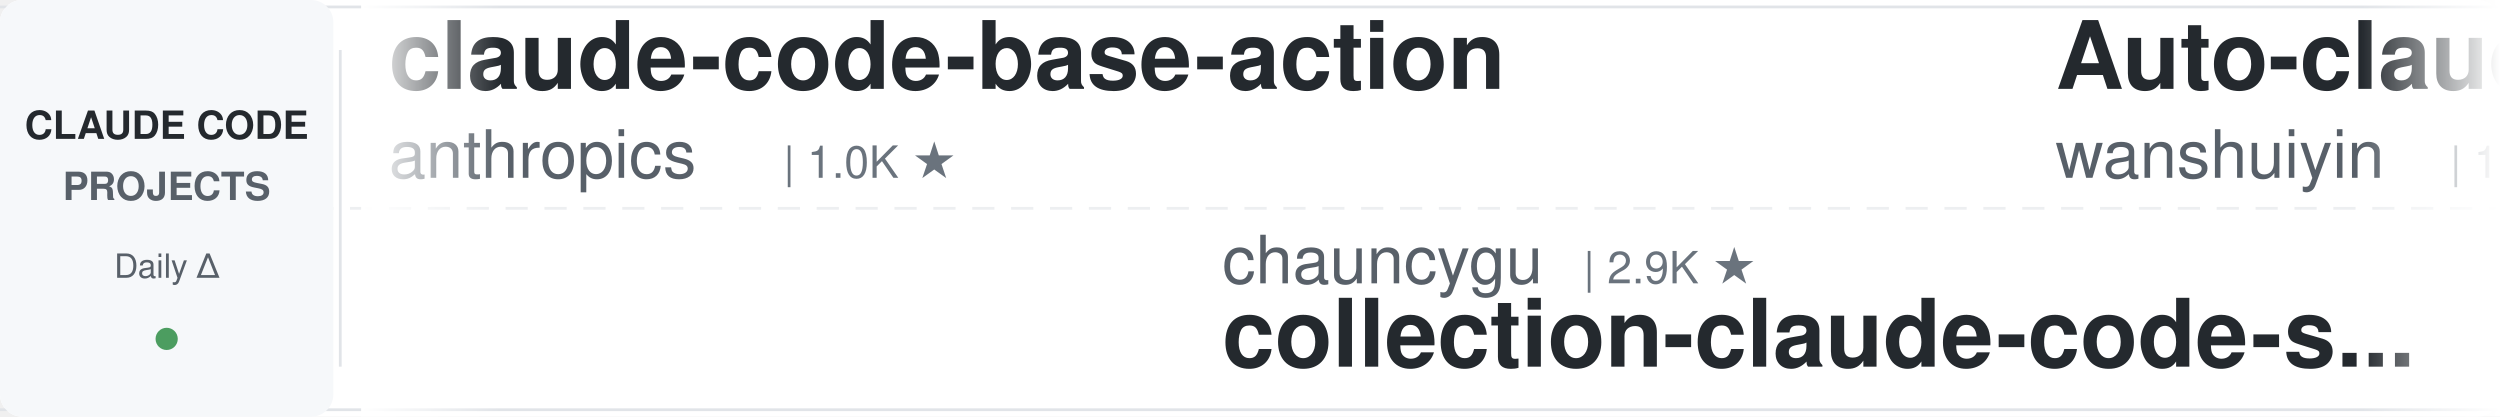
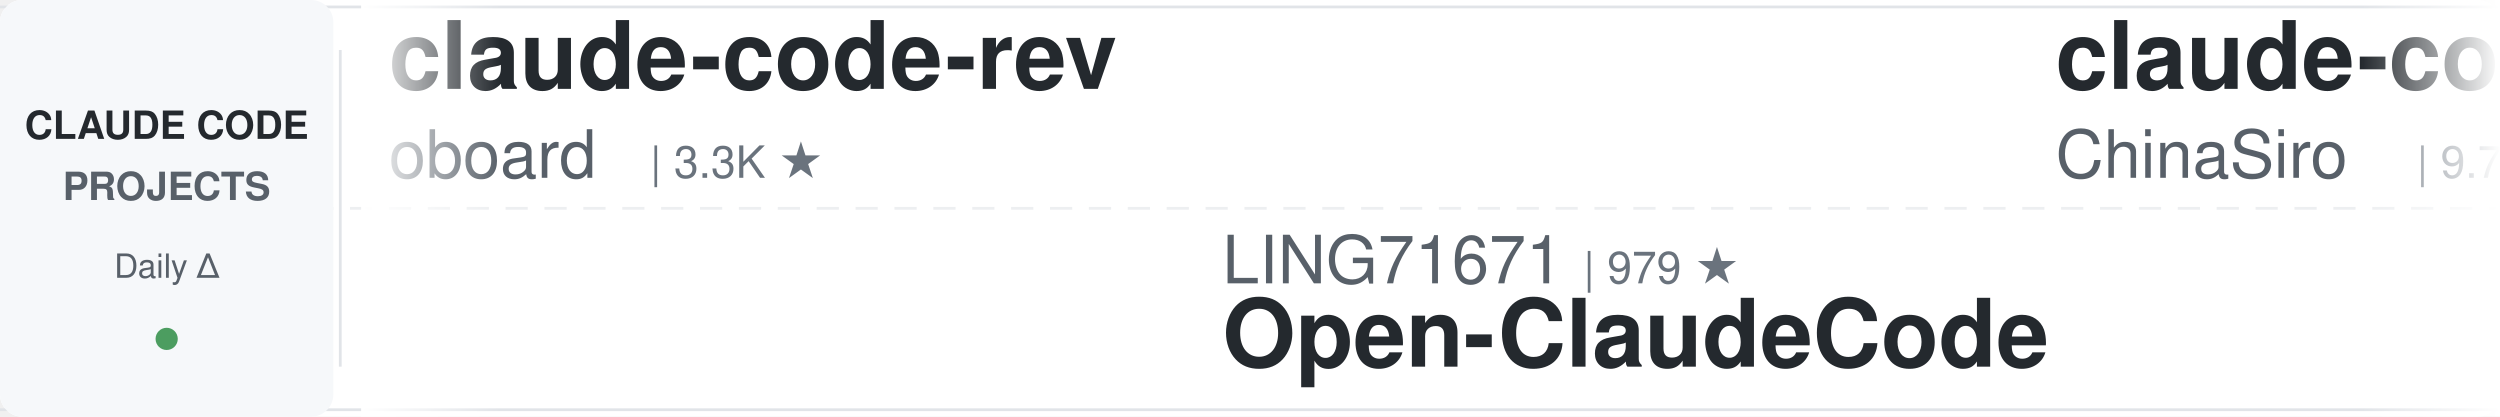
<svg xmlns="http://www.w3.org/2000/svg" width="900" height="150">
  <defs>
    <linearGradient id="awesomeLeftFade" x1="0%" y1="0%" x2="100%" y2="0%">
      <stop offset="0%" style="stop-color:#ffffff;stop-opacity:1" />
      <stop offset="100%" style="stop-color:#ffffff;stop-opacity:0" />
    </linearGradient>
    <linearGradient id="awesomeRightFade" x1="0%" y1="0%" x2="100%" y2="0%">
      <stop offset="0%" style="stop-color:#ffffff;stop-opacity:0" />
      <stop offset="100%" style="stop-color:#ffffff;stop-opacity:1" />
    </linearGradient>
  </defs>
  <rect width="900" height="150" fill="#ffffff" rx="8" />
  <rect x="0" y="2" width="900" height="1" fill="#e1e4e8" />
  <rect x="0" y="147" width="900" height="1" fill="#e1e4e8" />
  <line x1="0" y1="75" x2="900" y2="75" stroke="#e1e4e8" stroke-width="1" stroke-dasharray="8 6" opacity="0.6" />
  <rect x="0" y="0" width="120" height="150" fill="#f6f8fa" rx="8" />
  <text x="60" y="50" font-family="-apple-system, BlinkMacSystemFont, 'Segoe UI', Helvetica, Arial, sans-serif" font-size="14" font-weight="600" fill="#24292e" text-anchor="middle">CLAUDE CODE</text>
  <text x="60" y="72" font-family="-apple-system, BlinkMacSystemFont, 'Segoe UI', Helvetica, Arial, sans-serif" font-size="14" font-weight="600" fill="#586069" text-anchor="middle">PROJECTS</text>
  <text x="60" y="100" font-family="-apple-system, BlinkMacSystemFont, 'Segoe UI', Helvetica, Arial, sans-serif" font-size="12" font-weight="500" fill="#586069" text-anchor="middle">Daily Δ</text>
  <circle cx="60" cy="122" r="4" fill="#22863a" opacity="0.8" />
  <rect x="122" y="18" width="1" height="114" fill="#e1e4e8" />
  <clipPath id="awesomeTickerClip">
    <rect x="130" y="0" width="770" height="150" />
  </clipPath>
  <g clip-path="url(#awesomeTickerClip)">
    <g id="awesomeTickerItems">
      <animateTransform attributeName="transform" attributeType="XML" type="translate" from="0 0" to="-3000 0" dur="54s" repeatCount="indefinite" />
      <g transform="translate(0, 0)">
-         <text x="140" y="32" font-family="-apple-system, BlinkMacSystemFont, 'Segoe UI', Helvetica, Arial, sans-serif" font-size="34" font-weight="600" fill="#24292e">claude-code-base-action</text>
-         <text x="140" y="64" font-family="-apple-system, BlinkMacSystemFont, 'Segoe UI', Helvetica, Arial, sans-serif" font-size="24" font-weight="400" fill="#586069">anthropics</text>
-         <text x="282" y="64" font-family="-apple-system, BlinkMacSystemFont, 'Segoe UI', Helvetica, Arial, sans-serif" font-size="16" font-weight="500" fill="#6a737d">| 1.0K ★</text>
+         <text x="140" y="32" font-family="-apple-system, BlinkMacSystemFont, 'Segoe UI', Helvetica, Arial, sans-serif" font-size="34" font-weight="600" fill="#24292e">claude-code-rev</text>
+         <text x="140" y="64" font-family="-apple-system, BlinkMacSystemFont, 'Segoe UI', Helvetica, Arial, sans-serif" font-size="24" font-weight="400" fill="#586069">oboard</text>
+         <text x="234" y="64" font-family="-apple-system, BlinkMacSystemFont, 'Segoe UI', Helvetica, Arial, sans-serif" font-size="16" font-weight="500" fill="#6a737d">| 3.3K ★</text>
      </g>
      <g transform="translate(300, 0)">
-         <text x="140" y="102" font-family="-apple-system, BlinkMacSystemFont, 'Segoe UI', Helvetica, Arial, sans-serif" font-size="24" font-weight="400" fill="#586069">chauncygu</text>
-         <text x="270" y="102" font-family="-apple-system, BlinkMacSystemFont, 'Segoe UI', Helvetica, Arial, sans-serif" font-size="16" font-weight="500" fill="#6a737d">| 2.9K ★</text>
-         <text x="140" y="132" font-family="-apple-system, BlinkMacSystemFont, 'Segoe UI', Helvetica, Arial, sans-serif" font-size="34" font-weight="600" fill="#24292e">collection-claude-code-s...</text>
+         <text x="140" y="102" font-family="-apple-system, BlinkMacSystemFont, 'Segoe UI', Helvetica, Arial, sans-serif" font-size="24" font-weight="400" fill="#586069">LING71671</text>
+         <text x="270" y="102" font-family="-apple-system, BlinkMacSystemFont, 'Segoe UI', Helvetica, Arial, sans-serif" font-size="16" font-weight="500" fill="#6a737d">| 979 ★</text>
+         <text x="140" y="132" font-family="-apple-system, BlinkMacSystemFont, 'Segoe UI', Helvetica, Arial, sans-serif" font-size="34" font-weight="600" fill="#24292e">Open-ClaudeCode</text>
      </g>
      <g transform="translate(600, 0)">
+         <text x="140" y="32" font-family="-apple-system, BlinkMacSystemFont, 'Segoe UI', Helvetica, Arial, sans-serif" font-size="34" font-weight="600" fill="#24292e">claude-code-sourcemap</text>
+         <text x="140" y="64" font-family="-apple-system, BlinkMacSystemFont, 'Segoe UI', Helvetica, Arial, sans-serif" font-size="24" font-weight="400" fill="#586069">ChinaSiro</text>
+         <text x="270" y="64" font-family="-apple-system, BlinkMacSystemFont, 'Segoe UI', Helvetica, Arial, sans-serif" font-size="16" font-weight="500" fill="#6a737d">| 9.7K ★</text>
+       </g>
+       <g transform="translate(900, 0)">
+         <text x="140" y="102" font-family="-apple-system, BlinkMacSystemFont, 'Segoe UI', Helvetica, Arial, sans-serif" font-size="24" font-weight="400" fill="#586069">nicedreamzapp</text>
+         <text x="318" y="102" font-family="-apple-system, BlinkMacSystemFont, 'Segoe UI', Helvetica, Arial, sans-serif" font-size="16" font-weight="500" fill="#6a737d">| 3.5K ★</text>
+         <text x="140" y="132" font-family="-apple-system, BlinkMacSystemFont, 'Segoe UI', Helvetica, Arial, sans-serif" font-size="34" font-weight="600" fill="#24292e">claude-code-local</text>
+       </g>
+       <g transform="translate(1200, 0)">
+         <text x="140" y="32" font-family="-apple-system, BlinkMacSystemFont, 'Segoe UI', Helvetica, Arial, sans-serif" font-size="34" font-weight="600" fill="#24292e">arcads-claude-code-mrpai...</text>
+         <text x="140" y="64" font-family="-apple-system, BlinkMacSystemFont, 'Segoe UI', Helvetica, Arial, sans-serif" font-size="24" font-weight="400" fill="#586069">mrpaidsocial</text>
+         <text x="306" y="64" font-family="-apple-system, BlinkMacSystemFont, 'Segoe UI', Helvetica, Arial, sans-serif" font-size="16" font-weight="500" fill="#6a737d">| 1.7K ★</text>
+         <text x="383" y="64" font-family="-apple-system, BlinkMacSystemFont, 'Segoe UI', Helvetica, Arial, sans-serif" font-size="16" font-weight="500" fill="#22863a"> +1</text>
+       </g>
+       <g transform="translate(1500, 0)">
+         <text x="140" y="102" font-family="-apple-system, BlinkMacSystemFont, 'Segoe UI', Helvetica, Arial, sans-serif" font-size="24" font-weight="400" fill="#586069">darcyegb</text>
+         <text x="258" y="102" font-family="-apple-system, BlinkMacSystemFont, 'Segoe UI', Helvetica, Arial, sans-serif" font-size="16" font-weight="500" fill="#6a737d">| 779 ★</text>
+         <text x="140" y="132" font-family="-apple-system, BlinkMacSystemFont, 'Segoe UI', Helvetica, Arial, sans-serif" font-size="34" font-weight="600" fill="#24292e">ClaudeCodeAgents</text>
+       </g>
+       <g transform="translate(1800, 0)">
        <text x="140" y="32" font-family="-apple-system, BlinkMacSystemFont, 'Segoe UI', Helvetica, Arial, sans-serif" font-size="34" font-weight="600" fill="#24292e">Auto-claude-code-researc...</text>
        <text x="140" y="64" font-family="-apple-system, BlinkMacSystemFont, 'Segoe UI', Helvetica, Arial, sans-serif" font-size="24" font-weight="400" fill="#586069">wanshuiyin</text>
        <text x="282" y="64" font-family="-apple-system, BlinkMacSystemFont, 'Segoe UI', Helvetica, Arial, sans-serif" font-size="16" font-weight="500" fill="#6a737d">| 18.8K ★</text>
-         <text x="368" y="64" font-family="-apple-system, BlinkMacSystemFont, 'Segoe UI', Helvetica, Arial, sans-serif" font-size="16" font-weight="500" fill="#22863a"> +15</text>
-       </g>
-       <g transform="translate(900, 0)">
-         <text x="140" y="102" font-family="-apple-system, BlinkMacSystemFont, 'Segoe UI', Helvetica, Arial, sans-serif" font-size="24" font-weight="400" fill="#586069">disler</text>
-         <text x="234" y="102" font-family="-apple-system, BlinkMacSystemFont, 'Segoe UI', Helvetica, Arial, sans-serif" font-size="16" font-weight="500" fill="#6a737d">| 4.0K ★</text>
-         <text x="140" y="132" font-family="-apple-system, BlinkMacSystemFont, 'Segoe UI', Helvetica, Arial, sans-serif" font-size="34" font-weight="600" fill="#24292e">claude-code-hooks-master...</text>
-       </g>
-       <g transform="translate(1200, 0)">
-         <text x="140" y="32" font-family="-apple-system, BlinkMacSystemFont, 'Segoe UI', Helvetica, Arial, sans-serif" font-size="34" font-weight="600" fill="#24292e">claude-code-action</text>
-         <text x="140" y="64" font-family="-apple-system, BlinkMacSystemFont, 'Segoe UI', Helvetica, Arial, sans-serif" font-size="24" font-weight="400" fill="#586069">anthropics</text>
-         <text x="282" y="64" font-family="-apple-system, BlinkMacSystemFont, 'Segoe UI', Helvetica, Arial, sans-serif" font-size="16" font-weight="500" fill="#6a737d">| 9.8K ★</text>
-         <text x="359" y="64" font-family="-apple-system, BlinkMacSystemFont, 'Segoe UI', Helvetica, Arial, sans-serif" font-size="16" font-weight="500" fill="#22863a"> +1</text>
-       </g>
-       <g transform="translate(1500, 0)">
-         <text x="140" y="102" font-family="-apple-system, BlinkMacSystemFont, 'Segoe UI', Helvetica, Arial, sans-serif" font-size="24" font-weight="400" fill="#586069">mrpaidsocial</text>
-         <text x="306" y="102" font-family="-apple-system, BlinkMacSystemFont, 'Segoe UI', Helvetica, Arial, sans-serif" font-size="16" font-weight="500" fill="#6a737d">| 1.7K ★</text>
-         <text x="140" y="132" font-family="-apple-system, BlinkMacSystemFont, 'Segoe UI', Helvetica, Arial, sans-serif" font-size="34" font-weight="600" fill="#24292e">arcads-claude-code-mrpai...</text>
-       </g>
-       <g transform="translate(1800, 0)">
-         <text x="140" y="32" font-family="-apple-system, BlinkMacSystemFont, 'Segoe UI', Helvetica, Arial, sans-serif" font-size="34" font-weight="600" fill="#24292e">claude-code-system-promp...</text>
-         <text x="140" y="64" font-family="-apple-system, BlinkMacSystemFont, 'Segoe UI', Helvetica, Arial, sans-serif" font-size="24" font-weight="400" fill="#586069">Piebald-AI</text>
-         <text x="282" y="64" font-family="-apple-system, BlinkMacSystemFont, 'Segoe UI', Helvetica, Arial, sans-serif" font-size="16" font-weight="500" fill="#6a737d">| 13.1K ★</text>
-         <text x="368" y="64" font-family="-apple-system, BlinkMacSystemFont, 'Segoe UI', Helvetica, Arial, sans-serif" font-size="16" font-weight="500" fill="#22863a"> +3</text>
+         <text x="368" y="64" font-family="-apple-system, BlinkMacSystemFont, 'Segoe UI', Helvetica, Arial, sans-serif" font-size="16" font-weight="500" fill="#22863a"> +8</text>
      </g>
      <g transform="translate(2100, 0)">
-         <text x="140" y="102" font-family="-apple-system, BlinkMacSystemFont, 'Segoe UI', Helvetica, Arial, sans-serif" font-size="24" font-weight="400" fill="#586069">centminmod</text>
-         <text x="282" y="102" font-family="-apple-system, BlinkMacSystemFont, 'Segoe UI', Helvetica, Arial, sans-serif" font-size="16" font-weight="500" fill="#6a737d">| 2.7K ★</text>
-         <text x="359" y="102" font-family="-apple-system, BlinkMacSystemFont, 'Segoe UI', Helvetica, Arial, sans-serif" font-size="16" font-weight="500" fill="#22863a"> +2</text>
-         <text x="140" y="132" font-family="-apple-system, BlinkMacSystemFont, 'Segoe UI', Helvetica, Arial, sans-serif" font-size="34" font-weight="600" fill="#24292e">my-claude-code-setup</text>
+         <text x="140" y="102" font-family="-apple-system, BlinkMacSystemFont, 'Segoe UI', Helvetica, Arial, sans-serif" font-size="24" font-weight="400" fill="#586069">disler</text>
+         <text x="234" y="102" font-family="-apple-system, BlinkMacSystemFont, 'Segoe UI', Helvetica, Arial, sans-serif" font-size="16" font-weight="500" fill="#6a737d">| 1.7K ★</text>
+         <text x="140" y="132" font-family="-apple-system, BlinkMacSystemFont, 'Segoe UI', Helvetica, Arial, sans-serif" font-size="34" font-weight="600" fill="#24292e">pi-vs-claude-code</text>
      </g>
      <g transform="translate(2400, 0)">
-         <text x="140" y="32" font-family="-apple-system, BlinkMacSystemFont, 'Segoe UI', Helvetica, Arial, sans-serif" font-size="34" font-weight="600" fill="#24292e">Dive-into-Claude-Code</text>
-         <text x="140" y="64" font-family="-apple-system, BlinkMacSystemFont, 'Segoe UI', Helvetica, Arial, sans-serif" font-size="24" font-weight="400" fill="#586069">VILA-Lab</text>
-         <text x="258" y="64" font-family="-apple-system, BlinkMacSystemFont, 'Segoe UI', Helvetica, Arial, sans-serif" font-size="16" font-weight="500" fill="#6a737d">| 2.2K ★</text>
-         <text x="335" y="64" font-family="-apple-system, BlinkMacSystemFont, 'Segoe UI', Helvetica, Arial, sans-serif" font-size="16" font-weight="500" fill="#22863a"> +1</text>
+         <text x="140" y="32" font-family="-apple-system, BlinkMacSystemFont, 'Segoe UI', Helvetica, Arial, sans-serif" font-size="34" font-weight="600" fill="#24292e">claude-code-templates</text>
+         <text x="140" y="64" font-family="-apple-system, BlinkMacSystemFont, 'Segoe UI', Helvetica, Arial, sans-serif" font-size="24" font-weight="400" fill="#586069">davila7</text>
+         <text x="246" y="64" font-family="-apple-system, BlinkMacSystemFont, 'Segoe UI', Helvetica, Arial, sans-serif" font-size="16" font-weight="500" fill="#6a737d">| 33.2K ★</text>
+         <text x="332" y="64" font-family="-apple-system, BlinkMacSystemFont, 'Segoe UI', Helvetica, Arial, sans-serif" font-size="16" font-weight="500" fill="#22863a"> +4</text>
      </g>
      <g transform="translate(2700, 0)">
-         <text x="140" y="102" font-family="-apple-system, BlinkMacSystemFont, 'Segoe UI', Helvetica, Arial, sans-serif" font-size="24" font-weight="400" fill="#586069">anthropics</text>
-         <text x="282" y="102" font-family="-apple-system, BlinkMacSystemFont, 'Segoe UI', Helvetica, Arial, sans-serif" font-size="16" font-weight="500" fill="#6a737d">| 6.8K ★</text>
-         <text x="359" y="102" font-family="-apple-system, BlinkMacSystemFont, 'Segoe UI', Helvetica, Arial, sans-serif" font-size="16" font-weight="500" fill="#22863a"> +3</text>
-         <text x="140" y="132" font-family="-apple-system, BlinkMacSystemFont, 'Segoe UI', Helvetica, Arial, sans-serif" font-size="34" font-weight="600" fill="#24292e">claude-code-security-rev...</text>
+         <text x="140" y="102" font-family="-apple-system, BlinkMacSystemFont, 'Segoe UI', Helvetica, Arial, sans-serif" font-size="24" font-weight="400" fill="#586069">Maciek-roboblog</text>
+         <text x="342" y="102" font-family="-apple-system, BlinkMacSystemFont, 'Segoe UI', Helvetica, Arial, sans-serif" font-size="16" font-weight="500" fill="#6a737d">| 8.8K ★</text>
+         <text x="419" y="102" font-family="-apple-system, BlinkMacSystemFont, 'Segoe UI', Helvetica, Arial, sans-serif" font-size="16" font-weight="500" fill="#cb2431"> -1</text>
+         <text x="140" y="132" font-family="-apple-system, BlinkMacSystemFont, 'Segoe UI', Helvetica, Arial, sans-serif" font-size="34" font-weight="600" fill="#24292e">Claude-Code-Usage-Monito...</text>
      </g>
      <g transform="translate(3000, 0)">
-         <text x="140" y="32" font-family="-apple-system, BlinkMacSystemFont, 'Segoe UI', Helvetica, Arial, sans-serif" font-size="34" font-weight="600" fill="#24292e">claude-code-base-action</text>
-         <text x="140" y="64" font-family="-apple-system, BlinkMacSystemFont, 'Segoe UI', Helvetica, Arial, sans-serif" font-size="24" font-weight="400" fill="#586069">anthropics</text>
-         <text x="282" y="64" font-family="-apple-system, BlinkMacSystemFont, 'Segoe UI', Helvetica, Arial, sans-serif" font-size="16" font-weight="500" fill="#6a737d">| 1.0K ★</text>
+         <text x="140" y="32" font-family="-apple-system, BlinkMacSystemFont, 'Segoe UI', Helvetica, Arial, sans-serif" font-size="34" font-weight="600" fill="#24292e">claude-code-rev</text>
+         <text x="140" y="64" font-family="-apple-system, BlinkMacSystemFont, 'Segoe UI', Helvetica, Arial, sans-serif" font-size="24" font-weight="400" fill="#586069">oboard</text>
+         <text x="234" y="64" font-family="-apple-system, BlinkMacSystemFont, 'Segoe UI', Helvetica, Arial, sans-serif" font-size="16" font-weight="500" fill="#6a737d">| 3.3K ★</text>
      </g>
      <g transform="translate(3300, 0)">
-         <text x="140" y="102" font-family="-apple-system, BlinkMacSystemFont, 'Segoe UI', Helvetica, Arial, sans-serif" font-size="24" font-weight="400" fill="#586069">chauncygu</text>
-         <text x="270" y="102" font-family="-apple-system, BlinkMacSystemFont, 'Segoe UI', Helvetica, Arial, sans-serif" font-size="16" font-weight="500" fill="#6a737d">| 2.9K ★</text>
-         <text x="140" y="132" font-family="-apple-system, BlinkMacSystemFont, 'Segoe UI', Helvetica, Arial, sans-serif" font-size="34" font-weight="600" fill="#24292e">collection-claude-code-s...</text>
+         <text x="140" y="102" font-family="-apple-system, BlinkMacSystemFont, 'Segoe UI', Helvetica, Arial, sans-serif" font-size="24" font-weight="400" fill="#586069">LING71671</text>
+         <text x="270" y="102" font-family="-apple-system, BlinkMacSystemFont, 'Segoe UI', Helvetica, Arial, sans-serif" font-size="16" font-weight="500" fill="#6a737d">| 979 ★</text>
+         <text x="140" y="132" font-family="-apple-system, BlinkMacSystemFont, 'Segoe UI', Helvetica, Arial, sans-serif" font-size="34" font-weight="600" fill="#24292e">Open-ClaudeCode</text>
      </g>
      <g transform="translate(3600, 0)">
-         <text x="140" y="32" font-family="-apple-system, BlinkMacSystemFont, 'Segoe UI', Helvetica, Arial, sans-serif" font-size="34" font-weight="600" fill="#24292e">Auto-claude-code-researc...</text>
-         <text x="140" y="64" font-family="-apple-system, BlinkMacSystemFont, 'Segoe UI', Helvetica, Arial, sans-serif" font-size="24" font-weight="400" fill="#586069">wanshuiyin</text>
-         <text x="282" y="64" font-family="-apple-system, BlinkMacSystemFont, 'Segoe UI', Helvetica, Arial, sans-serif" font-size="16" font-weight="500" fill="#6a737d">| 18.8K ★</text>
-         <text x="368" y="64" font-family="-apple-system, BlinkMacSystemFont, 'Segoe UI', Helvetica, Arial, sans-serif" font-size="16" font-weight="500" fill="#22863a"> +15</text>
+         <text x="140" y="32" font-family="-apple-system, BlinkMacSystemFont, 'Segoe UI', Helvetica, Arial, sans-serif" font-size="34" font-weight="600" fill="#24292e">claude-code-sourcemap</text>
+         <text x="140" y="64" font-family="-apple-system, BlinkMacSystemFont, 'Segoe UI', Helvetica, Arial, sans-serif" font-size="24" font-weight="400" fill="#586069">ChinaSiro</text>
+         <text x="270" y="64" font-family="-apple-system, BlinkMacSystemFont, 'Segoe UI', Helvetica, Arial, sans-serif" font-size="16" font-weight="500" fill="#6a737d">| 9.7K ★</text>
      </g>
      <g transform="translate(3900, 0)">
-         <text x="140" y="102" font-family="-apple-system, BlinkMacSystemFont, 'Segoe UI', Helvetica, Arial, sans-serif" font-size="24" font-weight="400" fill="#586069">disler</text>
-         <text x="234" y="102" font-family="-apple-system, BlinkMacSystemFont, 'Segoe UI', Helvetica, Arial, sans-serif" font-size="16" font-weight="500" fill="#6a737d">| 4.0K ★</text>
-         <text x="140" y="132" font-family="-apple-system, BlinkMacSystemFont, 'Segoe UI', Helvetica, Arial, sans-serif" font-size="34" font-weight="600" fill="#24292e">claude-code-hooks-master...</text>
+         <text x="140" y="102" font-family="-apple-system, BlinkMacSystemFont, 'Segoe UI', Helvetica, Arial, sans-serif" font-size="24" font-weight="400" fill="#586069">nicedreamzapp</text>
+         <text x="318" y="102" font-family="-apple-system, BlinkMacSystemFont, 'Segoe UI', Helvetica, Arial, sans-serif" font-size="16" font-weight="500" fill="#6a737d">| 3.5K ★</text>
+         <text x="140" y="132" font-family="-apple-system, BlinkMacSystemFont, 'Segoe UI', Helvetica, Arial, sans-serif" font-size="34" font-weight="600" fill="#24292e">claude-code-local</text>
      </g>
    </g>
  </g>
  <rect x="130" y="0" width="50" height="150" fill="url(#awesomeLeftFade)" />
  <rect x="850" y="0" width="50" height="150" fill="url(#awesomeRightFade)" />
</svg>
